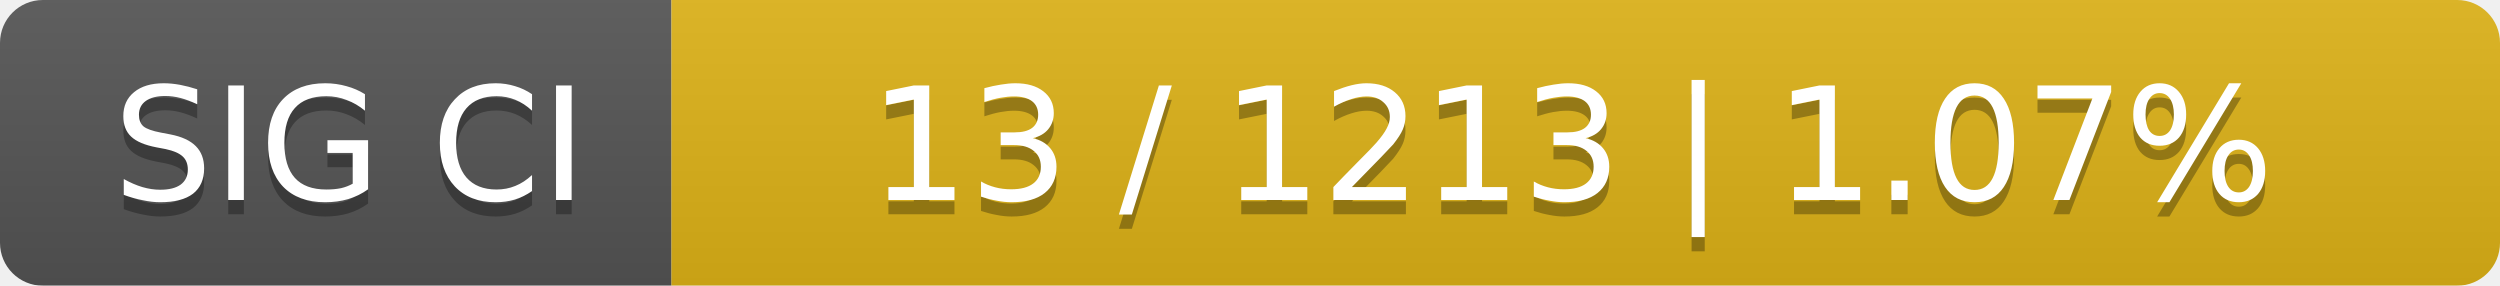
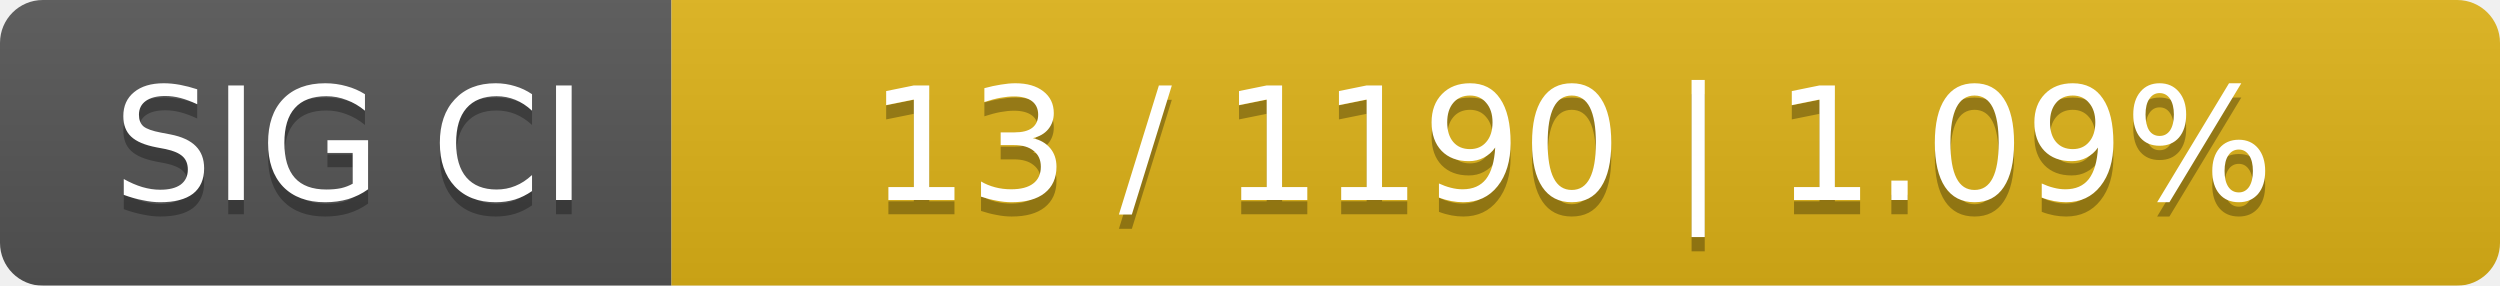
<svg xmlns="http://www.w3.org/2000/svg" width="175" height="20">
  <linearGradient id="smooth" x2="0" y2="100%">
    <stop offset="0" stop-color="#bbb" stop-opacity=".1" />
    <stop offset="1" stop-opacity=".1" />
  </linearGradient>
  <mask id="round">
    <rect width="175" height="20" rx="3" fill="#fff" />
  </mask>
  <g mask="url(#round)">
    <rect width="47" height="20" fill="#555" />
    <rect x="47" width="128" height="20" fill="#dfb317" />
    <rect width="175" height="20" fill="url(#smooth)" />
  </g>
  <g fill="#fff" text-anchor="middle" font-family="DejaVu Sans,Verdana,Geneva,sans-serif" font-size="11">
    <text x="24.5" y="15" fill="#010101" fill-opacity=".3">SIG CI</text>
    <text x="24.5" y="14">SIG CI</text>
-     <text x="110" y="15" fill="#010101" fill-opacity=".3">13 / 1213    |    1.07%</text>
-     <text x="110" y="14">13 / 1213    |    1.07%</text>
+     <text x="110" y="15" fill="#010101" fill-opacity=".3">13 / 1190    |    1.09%</text>
+     <text x="110" y="14">13 / 1190    |    1.09%</text>
  </g>
</svg>
